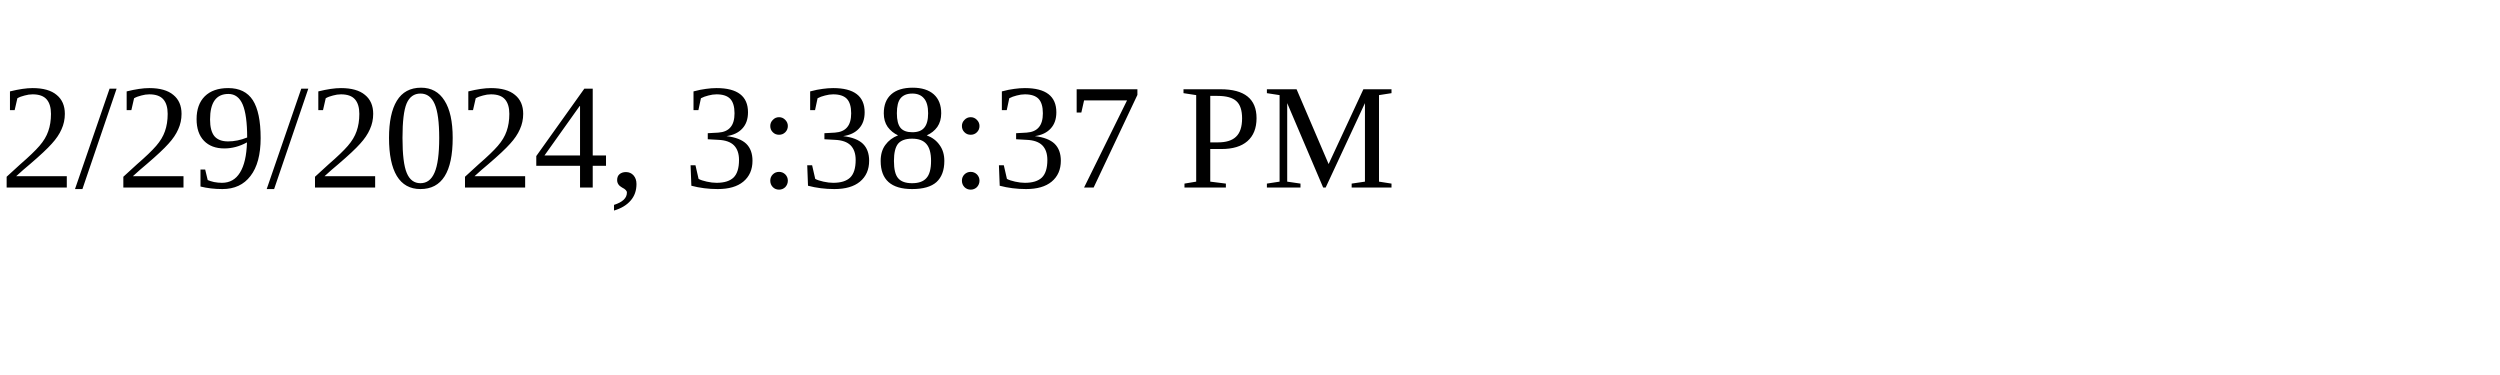
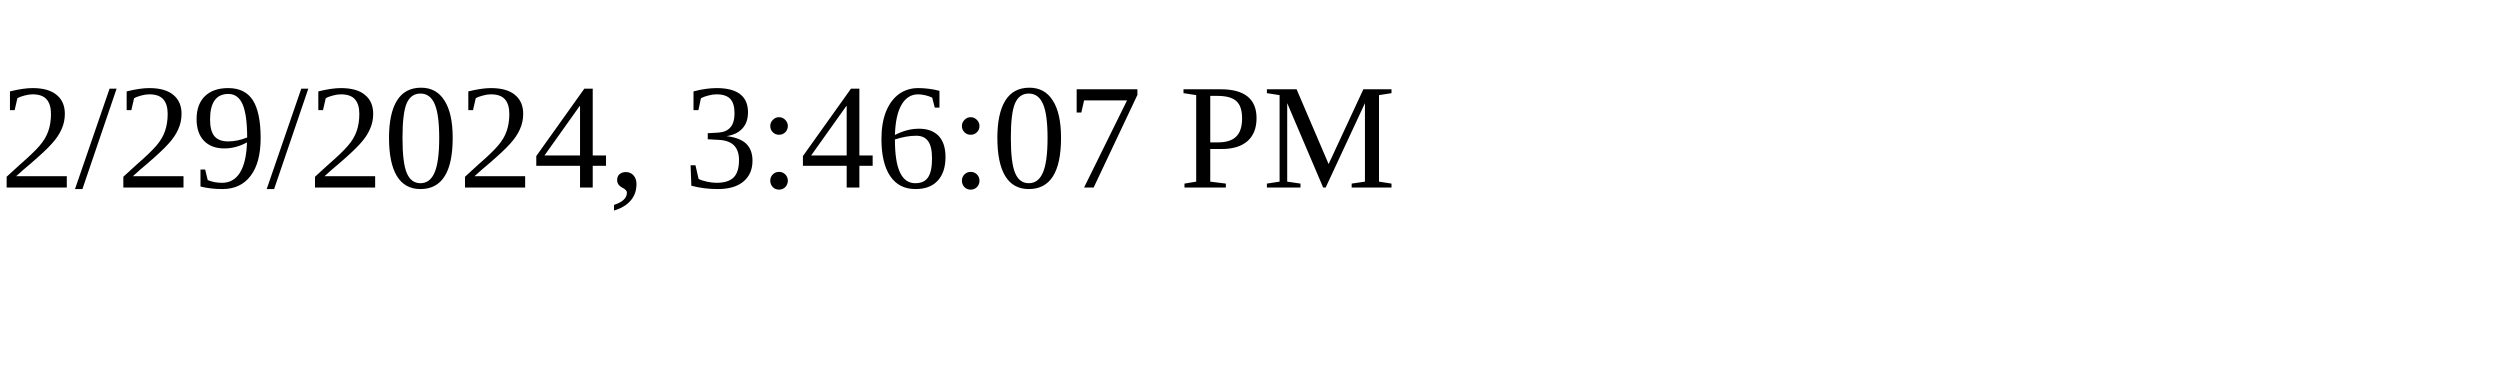
<svg xmlns="http://www.w3.org/2000/svg" height="30" width="200">
-   <text x="0" y="15">2/29/2024, 3:38:37 PM</text>
+   <text x="0" y="15">2/29/2024, 3:46:07 PM</text>
</svg>
